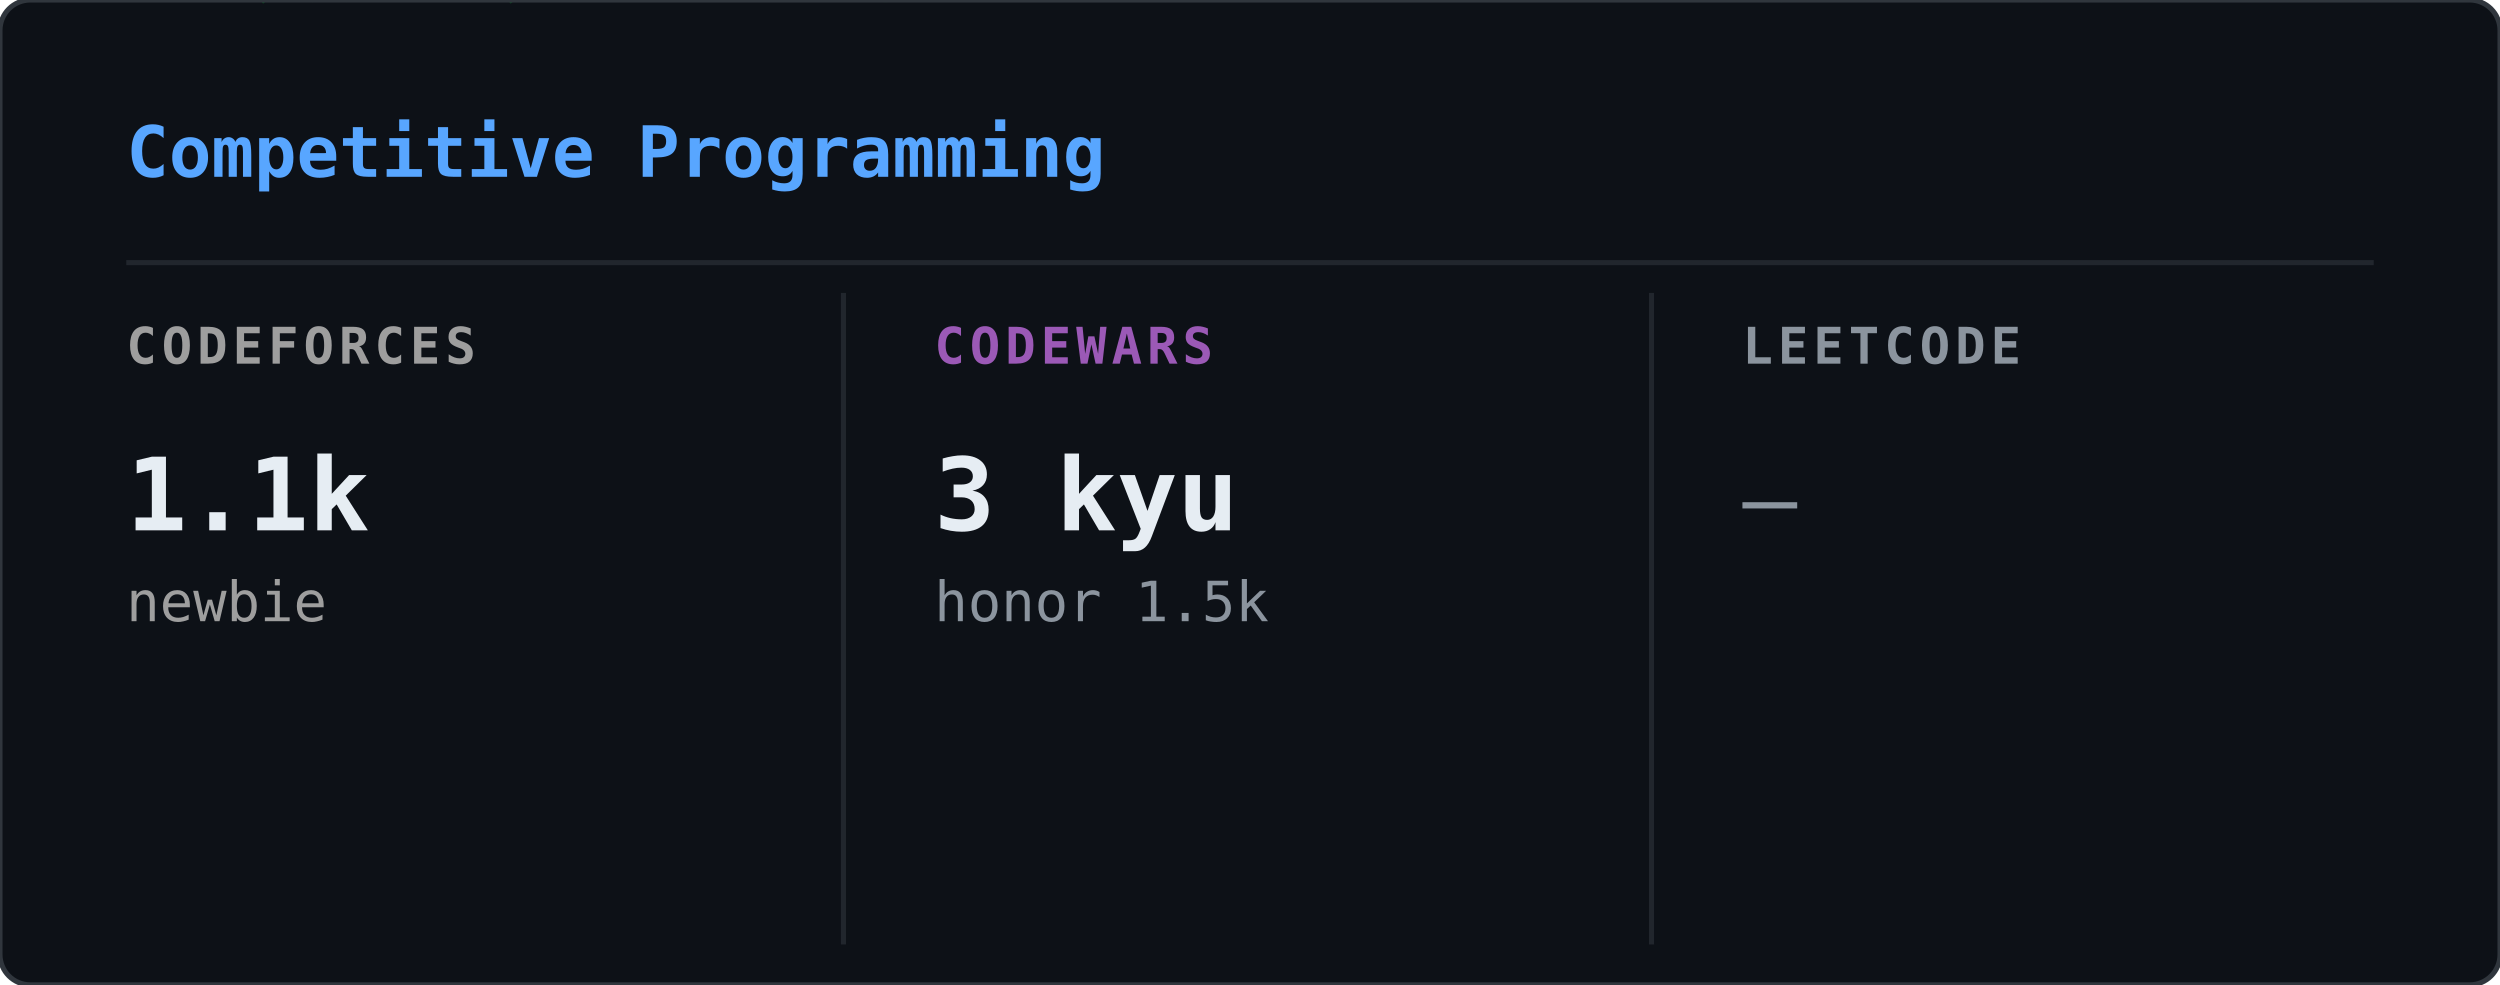
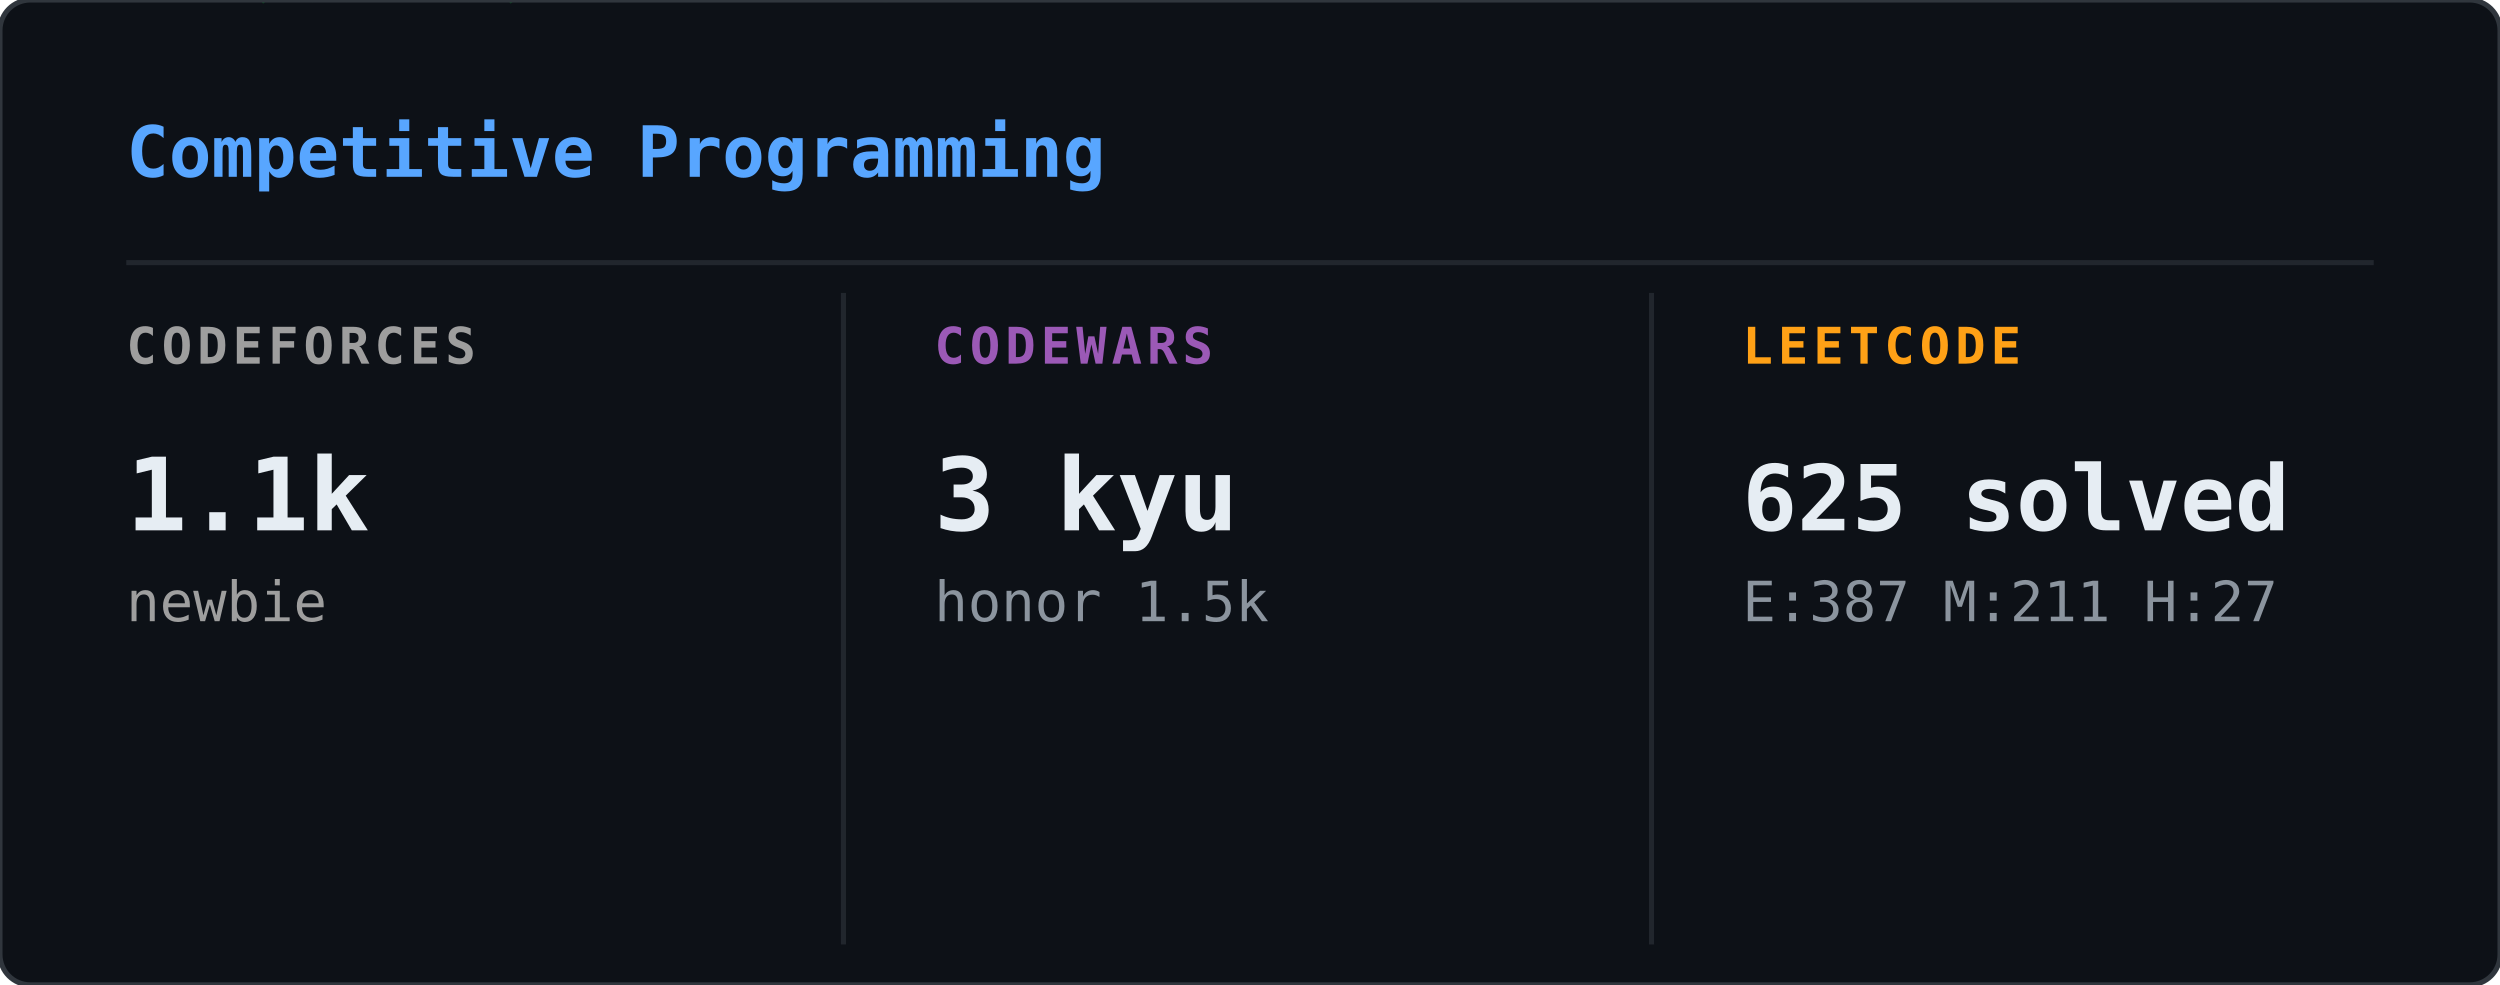
<svg xmlns="http://www.w3.org/2000/svg" width="495" height="195" viewBox="0 0 495 195">
  <defs>
    <clipPath id="cp-clip">
      <rect width="495" height="195" rx="6" />
    </clipPath>
  </defs>
  <rect width="495" height="195" rx="6" fill="#0d1117" />
  <g clip-path="url(#cp-clip)">
    <g opacity="0.22">
      <style>@keyframes cp0{from{transform:translateY(-60px)}to{transform:translateY(209px)}}@keyframes cp1{from{transform:translateY(-46px)}to{transform:translateY(209px)}}@keyframes cp2{from{transform:translateY(-46px)}to{transform:translateY(209px)}}@keyframes cp3{from{transform:translateY(-46px)}to{transform:translateY(209px)}}@keyframes cp4{from{transform:translateY(-46px)}to{transform:translateY(209px)}}@keyframes cp5{from{transform:translateY(-46px)}to{transform:translateY(209px)}}@keyframes cp6{from{transform:translateY(-46px)}to{transform:translateY(209px)}}@keyframes cp7{from{transform:translateY(-46px)}to{transform:translateY(209px)}}@keyframes cp8{from{transform:translateY(-46px)}to{transform:translateY(209px)}}@keyframes cp9{from{transform:translateY(-46px)}to{transform:translateY(209px)}}@keyframes cp10{from{transform:translateY(-46px)}to{transform:translateY(209px)}}@keyframes cp11{from{transform:translateY(-46px)}to{transform:translateY(209px)}}@keyframes cp12{from{transform:translateY(-46px)}to{transform:translateY(209px)}}@keyframes cp13{from{transform:translateY(-46px)}to{transform:translateY(209px)}}@keyframes cp14{from{transform:translateY(-46px)}to{transform:translateY(209px)}}@keyframes cp15{from{transform:translateY(-46px)}to{transform:translateY(209px)}}@keyframes cp16{from{transform:translateY(-46px)}to{transform:translateY(209px)}}@keyframes cp17{from{transform:translateY(-46px)}to{transform:translateY(209px)}}@keyframes cp18{from{transform:translateY(-46px)}to{transform:translateY(209px)}}@keyframes cp19{from{transform:translateY(-46px)}to{transform:translateY(209px)}}@keyframes cp20{from{transform:translateY(-46px)}to{transform:translateY(209px)}}@keyframes cp21{from{transform:translateY(-46px)}to{transform:translateY(209px)}}@keyframes cp22{from{transform:translateY(-46px)}to{transform:translateY(209px)}}@keyframes cp23{from{transform:translateY(-46px)}to{transform:translateY(209px)}}@keyframes cp24{from{transform:translateY(-46px)}to{transform:translateY(209px)}}@keyframes cp25{from{transform:translateY(-46px)}to{transform:translateY(209px)}}@keyframes cp26{from{transform:translateY(-46px)}to{transform:translateY(209px)}}@keyframes cp27{from{transform:translateY(-46px)}to{transform:translateY(209px)}}@keyframes cp28{from{transform:translateY(-46px)}to{transform:translateY(209px)}}@keyframes cp29{from{transform:translateY(-46px)}to{transform:translateY(209px)}}@keyframes cp30{from{transform:translateY(-46px)}to{transform:translateY(209px)}}@keyframes cp31{from{transform:translateY(-46px)}to{transform:translateY(209px)}}@keyframes cp32{from{transform:translateY(-46px)}to{transform:translateY(209px)}}@keyframes cp33{from{transform:translateY(-46px)}to{transform:translateY(209px)}}@keyframes cp34{from{transform:translateY(-46px)}to{transform:translateY(209px)}}@keyframes cp35{from{transform:translateY(-46px)}to{transform:translateY(209px)}}@keyframes cp36{from{transform:translateY(-46px)}to{transform:translateY(209px)}}@keyframes cp37{from{transform:translateY(-46px)}to{transform:translateY(209px)}}</style>
      <g style="animation:cp0 2.40s linear infinite;animation-delay:-0.01s">
        <text x="366" y="0" font-family="monospace" font-size="12" fill="#00ff41">5</text>
        <text x="366" y="-14" font-family="monospace" font-size="12" fill="#00ff41" opacity="0.80">ﾔ</text>
        <text x="366" y="-28" font-family="monospace" font-size="12" fill="#00ff41" opacity="0.60">ﾀ</text>
        <text x="366" y="-42" font-family="monospace" font-size="12" fill="#00ff41" opacity="0.40">ｿ</text>
        <text x="366" y="-56" font-family="monospace" font-size="12" fill="#00ff41" opacity="0.20">2</text>
      </g>
      <g style="animation:cp1 1.88s linear infinite;animation-delay:-1.42s">
        <text x="221" y="0" font-family="monospace" font-size="12" fill="#00ff41">ﾝ</text>
        <text x="221" y="-14" font-family="monospace" font-size="12" fill="#00ff41" opacity="0.75">ﾘ</text>
        <text x="221" y="-28" font-family="monospace" font-size="12" fill="#00ff41" opacity="0.50">ﾚ</text>
        <text x="221" y="-42" font-family="monospace" font-size="12" fill="#00ff41" opacity="0.25">ｧ</text>
      </g>
      <g style="animation:cp2 3.18s linear infinite;animation-delay:-0.68s">
        <text x="195" y="0" font-family="monospace" font-size="12" fill="#00ff41">ｺ</text>
        <text x="195" y="-14" font-family="monospace" font-size="12" fill="#00ff41" opacity="0.75">ﾃ</text>
        <text x="195" y="-28" font-family="monospace" font-size="12" fill="#00ff41" opacity="0.50">ｾ</text>
        <text x="195" y="-42" font-family="monospace" font-size="12" fill="#00ff41" opacity="0.25">ｬ</text>
      </g>
      <g style="animation:cp3 2.37s linear infinite;animation-delay:-0.52s">
        <text x="25" y="0" font-family="monospace" font-size="12" fill="#00ff41">ﾍ</text>
        <text x="25" y="-14" font-family="monospace" font-size="12" fill="#00ff41" opacity="0.75">ｺ</text>
        <text x="25" y="-28" font-family="monospace" font-size="12" fill="#00ff41" opacity="0.50">ｧ</text>
        <text x="25" y="-42" font-family="monospace" font-size="12" fill="#00ff41" opacity="0.25">ｫ</text>
      </g>
      <g style="animation:cp4 2.42s linear infinite;animation-delay:-0.67s">
        <text x="113" y="0" font-family="monospace" font-size="12" fill="#00ff41">ｭ</text>
        <text x="113" y="-14" font-family="monospace" font-size="12" fill="#00ff41" opacity="0.75">1</text>
        <text x="113" y="-28" font-family="monospace" font-size="12" fill="#00ff41" opacity="0.50">ﾅ</text>
        <text x="113" y="-42" font-family="monospace" font-size="12" fill="#00ff41" opacity="0.25">1</text>
      </g>
      <g style="animation:cp5 2.93s linear infinite;animation-delay:-1.00s">
        <text x="469" y="0" font-family="monospace" font-size="12" fill="#00ff41">ﾄ</text>
        <text x="469" y="-14" font-family="monospace" font-size="12" fill="#00ff41" opacity="0.75">ﾈ</text>
        <text x="469" y="-28" font-family="monospace" font-size="12" fill="#00ff41" opacity="0.50">ﾆ</text>
        <text x="469" y="-42" font-family="monospace" font-size="12" fill="#00ff41" opacity="0.25">ｼ</text>
      </g>
      <g style="animation:cp6 2.61s linear infinite;animation-delay:-1.55s">
        <text x="353" y="0" font-family="monospace" font-size="12" fill="#00ff41">0</text>
        <text x="353" y="-14" font-family="monospace" font-size="12" fill="#00ff41" opacity="0.75">ｵ</text>
        <text x="353" y="-28" font-family="monospace" font-size="12" fill="#00ff41" opacity="0.50">ﾅ</text>
        <text x="353" y="-42" font-family="monospace" font-size="12" fill="#00ff41" opacity="0.25">5</text>
      </g>
      <g style="animation:cp7 2.10s linear infinite;animation-delay:-0.63s">
        <text x="67" y="0" font-family="monospace" font-size="12" fill="#00ff41">ｱ</text>
        <text x="67" y="-14" font-family="monospace" font-size="12" fill="#00ff41" opacity="0.75">ﾍ</text>
        <text x="67" y="-28" font-family="monospace" font-size="12" fill="#00ff41" opacity="0.50">ﾆ</text>
        <text x="67" y="-42" font-family="monospace" font-size="12" fill="#00ff41" opacity="0.25">ｨ</text>
      </g>
      <g style="animation:cp8 1.60s linear infinite;animation-delay:-0.98s">
        <text x="91" y="0" font-family="monospace" font-size="12" fill="#00ff41">ｱ</text>
        <text x="91" y="-14" font-family="monospace" font-size="12" fill="#00ff41" opacity="0.75">1</text>
        <text x="91" y="-28" font-family="monospace" font-size="12" fill="#00ff41" opacity="0.50">7</text>
        <text x="91" y="-42" font-family="monospace" font-size="12" fill="#00ff41" opacity="0.25">ﾃ</text>
      </g>
      <g style="animation:cp9 2.20s linear infinite;animation-delay:-1.29s">
        <text x="332" y="0" font-family="monospace" font-size="12" fill="#00ff41">ﾇ</text>
        <text x="332" y="-14" font-family="monospace" font-size="12" fill="#00ff41" opacity="0.75">ﾘ</text>
        <text x="332" y="-28" font-family="monospace" font-size="12" fill="#00ff41" opacity="0.50">ﾍ</text>
        <text x="332" y="-42" font-family="monospace" font-size="12" fill="#00ff41" opacity="0.25">ﾃ</text>
      </g>
      <g style="animation:cp10 2.40s linear infinite;animation-delay:-0.51s">
        <text x="374" y="0" font-family="monospace" font-size="12" fill="#00ff41">ｶ</text>
        <text x="374" y="-14" font-family="monospace" font-size="12" fill="#00ff41" opacity="0.75">ｨ</text>
        <text x="374" y="-28" font-family="monospace" font-size="12" fill="#00ff41" opacity="0.50">ﾝ</text>
        <text x="374" y="-42" font-family="monospace" font-size="12" fill="#00ff41" opacity="0.25">ｼ</text>
      </g>
      <g style="animation:cp11 1.70s linear infinite;animation-delay:-1.08s">
        <text x="172" y="0" font-family="monospace" font-size="12" fill="#00ff41">ｲ</text>
        <text x="172" y="-14" font-family="monospace" font-size="12" fill="#00ff41" opacity="0.75">ｯ</text>
        <text x="172" y="-28" font-family="monospace" font-size="12" fill="#00ff41" opacity="0.50">ｻ</text>
        <text x="172" y="-42" font-family="monospace" font-size="12" fill="#00ff41" opacity="0.25">ｮ</text>
      </g>
      <g style="animation:cp12 2.37s linear infinite;animation-delay:-2.03s">
        <text x="99" y="0" font-family="monospace" font-size="12" fill="#00ff41">ｯ</text>
        <text x="99" y="-14" font-family="monospace" font-size="12" fill="#00ff41" opacity="0.75">1</text>
        <text x="99" y="-28" font-family="monospace" font-size="12" fill="#00ff41" opacity="0.50">ﾅ</text>
        <text x="99" y="-42" font-family="monospace" font-size="12" fill="#00ff41" opacity="0.25">ｬ</text>
      </g>
      <g style="animation:cp13 1.65s linear infinite;animation-delay:-0.30s">
        <text x="106" y="0" font-family="monospace" font-size="12" fill="#00ff41">ﾛ</text>
        <text x="106" y="-14" font-family="monospace" font-size="12" fill="#00ff41" opacity="0.75">ｧ</text>
        <text x="106" y="-28" font-family="monospace" font-size="12" fill="#00ff41" opacity="0.50">0</text>
        <text x="106" y="-42" font-family="monospace" font-size="12" fill="#00ff41" opacity="0.25">ｹ</text>
      </g>
      <g style="animation:cp14 2.77s linear infinite;animation-delay:-2.62s">
        <text x="327" y="0" font-family="monospace" font-size="12" fill="#00ff41">ｸ</text>
        <text x="327" y="-14" font-family="monospace" font-size="12" fill="#00ff41" opacity="0.75">ｵ</text>
        <text x="327" y="-28" font-family="monospace" font-size="12" fill="#00ff41" opacity="0.50">ｺ</text>
        <text x="327" y="-42" font-family="monospace" font-size="12" fill="#00ff41" opacity="0.25">ﾅ</text>
      </g>
      <g style="animation:cp15 1.84s linear infinite;animation-delay:-0.81s">
        <text x="477" y="0" font-family="monospace" font-size="12" fill="#00ff41">ﾐ</text>
        <text x="477" y="-14" font-family="monospace" font-size="12" fill="#00ff41" opacity="0.75">ｿ</text>
        <text x="477" y="-28" font-family="monospace" font-size="12" fill="#00ff41" opacity="0.50">0</text>
        <text x="477" y="-42" font-family="monospace" font-size="12" fill="#00ff41" opacity="0.25">ｫ</text>
      </g>
      <g style="animation:cp16 2.85s linear infinite;animation-delay:-1.49s">
        <text x="259" y="0" font-family="monospace" font-size="12" fill="#00ff41">ﾓ</text>
        <text x="259" y="-14" font-family="monospace" font-size="12" fill="#00ff41" opacity="0.75">ﾒ</text>
        <text x="259" y="-28" font-family="monospace" font-size="12" fill="#00ff41" opacity="0.50">ｩ</text>
        <text x="259" y="-42" font-family="monospace" font-size="12" fill="#00ff41" opacity="0.25">ｧ</text>
      </g>
      <g style="animation:cp17 1.80s linear infinite;animation-delay:-0.23s">
        <text x="369" y="0" font-family="monospace" font-size="12" fill="#00ff41">ｱ</text>
        <text x="369" y="-14" font-family="monospace" font-size="12" fill="#00ff41" opacity="0.75">ﾊ</text>
        <text x="369" y="-28" font-family="monospace" font-size="12" fill="#00ff41" opacity="0.50">ｼ</text>
        <text x="369" y="-42" font-family="monospace" font-size="12" fill="#00ff41" opacity="0.25">4</text>
      </g>
      <g style="animation:cp18 2.40s linear infinite;animation-delay:-0.13s">
        <text x="135" y="0" font-family="monospace" font-size="12" fill="#00ff41">ﾋ</text>
        <text x="135" y="-14" font-family="monospace" font-size="12" fill="#00ff41" opacity="0.75">ﾇ</text>
        <text x="135" y="-28" font-family="monospace" font-size="12" fill="#00ff41" opacity="0.50">ﾚ</text>
        <text x="135" y="-42" font-family="monospace" font-size="12" fill="#00ff41" opacity="0.25">ﾓ</text>
      </g>
      <g style="animation:cp19 2.61s linear infinite;animation-delay:-2.31s">
        <text x="114" y="0" font-family="monospace" font-size="12" fill="#00ff41">8</text>
        <text x="114" y="-14" font-family="monospace" font-size="12" fill="#00ff41" opacity="0.75">ﾗ</text>
        <text x="114" y="-28" font-family="monospace" font-size="12" fill="#00ff41" opacity="0.50">ﾌ</text>
        <text x="114" y="-42" font-family="monospace" font-size="12" fill="#00ff41" opacity="0.25">ｬ</text>
      </g>
      <g style="animation:cp20 2.89s linear infinite;animation-delay:-0.51s">
        <text x="277" y="0" font-family="monospace" font-size="12" fill="#00ff41">7</text>
        <text x="277" y="-14" font-family="monospace" font-size="12" fill="#00ff41" opacity="0.75">5</text>
        <text x="277" y="-28" font-family="monospace" font-size="12" fill="#00ff41" opacity="0.50">ｿ</text>
        <text x="277" y="-42" font-family="monospace" font-size="12" fill="#00ff41" opacity="0.25">ｿ</text>
      </g>
      <g style="animation:cp21 2.92s linear infinite;animation-delay:-1.28s">
        <text x="404" y="0" font-family="monospace" font-size="12" fill="#00ff41">ﾉ</text>
        <text x="404" y="-14" font-family="monospace" font-size="12" fill="#00ff41" opacity="0.75">ﾍ</text>
        <text x="404" y="-28" font-family="monospace" font-size="12" fill="#00ff41" opacity="0.50">ﾔ</text>
        <text x="404" y="-42" font-family="monospace" font-size="12" fill="#00ff41" opacity="0.25">4</text>
      </g>
      <g style="animation:cp22 1.87s linear infinite;animation-delay:-1.12s">
        <text x="41" y="0" font-family="monospace" font-size="12" fill="#00ff41">ｼ</text>
        <text x="41" y="-14" font-family="monospace" font-size="12" fill="#00ff41" opacity="0.75">ﾃ</text>
        <text x="41" y="-28" font-family="monospace" font-size="12" fill="#00ff41" opacity="0.50">ｸ</text>
        <text x="41" y="-42" font-family="monospace" font-size="12" fill="#00ff41" opacity="0.25">ｪ</text>
      </g>
      <g style="animation:cp23 1.78s linear infinite;animation-delay:-1.10s">
        <text x="449" y="0" font-family="monospace" font-size="12" fill="#00ff41">ﾋ</text>
        <text x="449" y="-14" font-family="monospace" font-size="12" fill="#00ff41" opacity="0.75">ｵ</text>
        <text x="449" y="-28" font-family="monospace" font-size="12" fill="#00ff41" opacity="0.50">ﾓ</text>
        <text x="449" y="-42" font-family="monospace" font-size="12" fill="#00ff41" opacity="0.25">ｹ</text>
      </g>
      <g style="animation:cp24 3.10s linear infinite;animation-delay:-3.00s">
        <text x="270" y="0" font-family="monospace" font-size="12" fill="#00ff41">ﾅ</text>
        <text x="270" y="-14" font-family="monospace" font-size="12" fill="#00ff41" opacity="0.75">6</text>
        <text x="270" y="-28" font-family="monospace" font-size="12" fill="#00ff41" opacity="0.50">ｭ</text>
        <text x="270" y="-42" font-family="monospace" font-size="12" fill="#00ff41" opacity="0.25">ﾒ</text>
      </g>
      <g style="animation:cp25 3.05s linear infinite;animation-delay:-0.93s">
        <text x="309" y="0" font-family="monospace" font-size="12" fill="#00ff41">ｫ</text>
        <text x="309" y="-14" font-family="monospace" font-size="12" fill="#00ff41" opacity="0.75">ﾓ</text>
        <text x="309" y="-28" font-family="monospace" font-size="12" fill="#00ff41" opacity="0.50">ｫ</text>
        <text x="309" y="-42" font-family="monospace" font-size="12" fill="#00ff41" opacity="0.25">0</text>
      </g>
      <g style="animation:cp26 3.00s linear infinite;animation-delay:-2.68s">
        <text x="50" y="0" font-family="monospace" font-size="12" fill="#00ff41">ｯ</text>
        <text x="50" y="-14" font-family="monospace" font-size="12" fill="#00ff41" opacity="0.75">6</text>
        <text x="50" y="-28" font-family="monospace" font-size="12" fill="#00ff41" opacity="0.50">ｭ</text>
        <text x="50" y="-42" font-family="monospace" font-size="12" fill="#00ff41" opacity="0.25">ｯ</text>
      </g>
      <g style="animation:cp27 1.74s linear infinite;animation-delay:-1.11s">
        <text x="471" y="0" font-family="monospace" font-size="12" fill="#00ff41">ｼ</text>
        <text x="471" y="-14" font-family="monospace" font-size="12" fill="#00ff41" opacity="0.75">ｧ</text>
        <text x="471" y="-28" font-family="monospace" font-size="12" fill="#00ff41" opacity="0.50">ﾋ</text>
        <text x="471" y="-42" font-family="monospace" font-size="12" fill="#00ff41" opacity="0.25">ﾋ</text>
      </g>
      <g style="animation:cp28 1.67s linear infinite;animation-delay:-1.33s">
        <text x="228" y="0" font-family="monospace" font-size="12" fill="#00ff41">ﾔ</text>
        <text x="228" y="-14" font-family="monospace" font-size="12" fill="#00ff41" opacity="0.75">1</text>
        <text x="228" y="-28" font-family="monospace" font-size="12" fill="#00ff41" opacity="0.50">ﾌ</text>
        <text x="228" y="-42" font-family="monospace" font-size="12" fill="#00ff41" opacity="0.25">ﾊ</text>
      </g>
      <g style="animation:cp29 2.02s linear infinite;animation-delay:-0.64s">
        <text x="60" y="0" font-family="monospace" font-size="12" fill="#00ff41">ﾃ</text>
        <text x="60" y="-14" font-family="monospace" font-size="12" fill="#00ff41" opacity="0.75">ｭ</text>
        <text x="60" y="-28" font-family="monospace" font-size="12" fill="#00ff41" opacity="0.50">ﾔ</text>
        <text x="60" y="-42" font-family="monospace" font-size="12" fill="#00ff41" opacity="0.25">ﾀ</text>
      </g>
      <g style="animation:cp30 2.97s linear infinite;animation-delay:-2.86s">
        <text x="178" y="0" font-family="monospace" font-size="12" fill="#00ff41">ﾇ</text>
        <text x="178" y="-14" font-family="monospace" font-size="12" fill="#00ff41" opacity="0.75">ﾕ</text>
        <text x="178" y="-28" font-family="monospace" font-size="12" fill="#00ff41" opacity="0.50">ｷ</text>
        <text x="178" y="-42" font-family="monospace" font-size="12" fill="#00ff41" opacity="0.25">ｵ</text>
      </g>
      <g style="animation:cp31 1.75s linear infinite;animation-delay:-1.72s">
        <text x="175" y="0" font-family="monospace" font-size="12" fill="#00ff41">ﾉ</text>
        <text x="175" y="-14" font-family="monospace" font-size="12" fill="#00ff41" opacity="0.75">ｸ</text>
        <text x="175" y="-28" font-family="monospace" font-size="12" fill="#00ff41" opacity="0.50">ｿ</text>
        <text x="175" y="-42" font-family="monospace" font-size="12" fill="#00ff41" opacity="0.25">ﾍ</text>
      </g>
      <g style="animation:cp32 2.71s linear infinite;animation-delay:-2.06s">
        <text x="309" y="0" font-family="monospace" font-size="12" fill="#00ff41">ﾉ</text>
        <text x="309" y="-14" font-family="monospace" font-size="12" fill="#00ff41" opacity="0.75">ﾜ</text>
        <text x="309" y="-28" font-family="monospace" font-size="12" fill="#00ff41" opacity="0.50">ｶ</text>
        <text x="309" y="-42" font-family="monospace" font-size="12" fill="#00ff41" opacity="0.25">ﾇ</text>
      </g>
      <g style="animation:cp33 2.23s linear infinite;animation-delay:-1.91s">
        <text x="20" y="0" font-family="monospace" font-size="12" fill="#00ff41">7</text>
        <text x="20" y="-14" font-family="monospace" font-size="12" fill="#00ff41" opacity="0.75">5</text>
        <text x="20" y="-28" font-family="monospace" font-size="12" fill="#00ff41" opacity="0.50">ｶ</text>
        <text x="20" y="-42" font-family="monospace" font-size="12" fill="#00ff41" opacity="0.25">ｼ</text>
      </g>
      <g style="animation:cp34 2.66s linear infinite;animation-delay:-1.12s">
        <text x="351" y="0" font-family="monospace" font-size="12" fill="#00ff41">ﾅ</text>
        <text x="351" y="-14" font-family="monospace" font-size="12" fill="#00ff41" opacity="0.75">3</text>
        <text x="351" y="-28" font-family="monospace" font-size="12" fill="#00ff41" opacity="0.50">ﾋ</text>
        <text x="351" y="-42" font-family="monospace" font-size="12" fill="#00ff41" opacity="0.25">ｴ</text>
      </g>
      <g style="animation:cp35 2.77s linear infinite;animation-delay:-0.59s">
        <text x="279" y="0" font-family="monospace" font-size="12" fill="#00ff41">ﾋ</text>
        <text x="279" y="-14" font-family="monospace" font-size="12" fill="#00ff41" opacity="0.75">ｨ</text>
        <text x="279" y="-28" font-family="monospace" font-size="12" fill="#00ff41" opacity="0.50">ﾈ</text>
        <text x="279" y="-42" font-family="monospace" font-size="12" fill="#00ff41" opacity="0.25">ﾑ</text>
      </g>
      <g style="animation:cp36 2.13s linear infinite;animation-delay:-1.62s">
        <text x="402" y="0" font-family="monospace" font-size="12" fill="#00ff41">ｳ</text>
        <text x="402" y="-14" font-family="monospace" font-size="12" fill="#00ff41" opacity="0.75">ｪ</text>
        <text x="402" y="-28" font-family="monospace" font-size="12" fill="#00ff41" opacity="0.50">2</text>
        <text x="402" y="-42" font-family="monospace" font-size="12" fill="#00ff41" opacity="0.25">ﾊ</text>
      </g>
      <g style="animation:cp37 1.57s linear infinite;animation-delay:-0.79s">
        <text x="465" y="0" font-family="monospace" font-size="12" fill="#00ff41">ﾋ</text>
        <text x="465" y="-14" font-family="monospace" font-size="12" fill="#00ff41" opacity="0.75">ﾌ</text>
        <text x="465" y="-28" font-family="monospace" font-size="12" fill="#00ff41" opacity="0.50">ｯ</text>
        <text x="465" y="-42" font-family="monospace" font-size="12" fill="#00ff41" opacity="0.25">ｨ</text>
      </g>
    </g>
  </g>
  <rect width="495" height="195" rx="6" fill="none" stroke="#30363d" stroke-width="1" />
  <text x="25" y="35" font-family="monospace" font-size="14" font-weight="600" fill="#58a6ff">Competitive Programming</text>
  <line x1="25" y1="52" x2="470" y2="52" stroke="#21262d" stroke-width="1" />
  <line x1="167" y1="58" x2="167" y2="187" stroke="#21262d" stroke-width="1" />
  <line x1="327" y1="58" x2="327" y2="187" stroke="#21262d" stroke-width="1" />
  <text x="25" y="72" font-family="monospace" font-size="10" font-weight="600" fill="#9e9e9e" letter-spacing="1">CODEFORCES</text>
  <text x="25" y="105" font-family="monospace" font-size="20" font-weight="700" fill="#e6edf3">1.1k</text>
  <text x="25" y="123" font-family="monospace" font-size="11" font-weight="400" fill="#9e9e9e">newbie</text>
  <text x="185" y="72" font-family="monospace" font-size="10" font-weight="600" fill="#9b59b6" letter-spacing="1">CODEWARS</text>
  <text x="185" y="105" font-family="monospace" font-size="20" font-weight="700" fill="#e6edf3">3 kyu</text>
  <text x="185" y="123" font-family="monospace" font-size="11" font-weight="400" fill="#8b949e">honor 1.5k</text>
-   <text x="345" y="72" font-family="monospace" font-size="10" font-weight="600" fill="#8b949e" letter-spacing="1">LEETCODE</text>
-   <text x="345" y="105" font-family="monospace" font-size="18" font-weight="400" fill="#8b949e">—</text>
+   <text x="345" y="72" font-family="monospace" font-size="10" font-weight="600" fill="#ffa116" letter-spacing="1">LEETCODE</text>
+   <text x="345" y="105" font-family="monospace" font-size="18" font-weight="700" fill="#e6edf3">625 solved</text>
+   <text x="345" y="123" font-family="monospace" font-size="11" font-weight="400" fill="#8b949e">E:387 M:211 H:27</text>
</svg>
